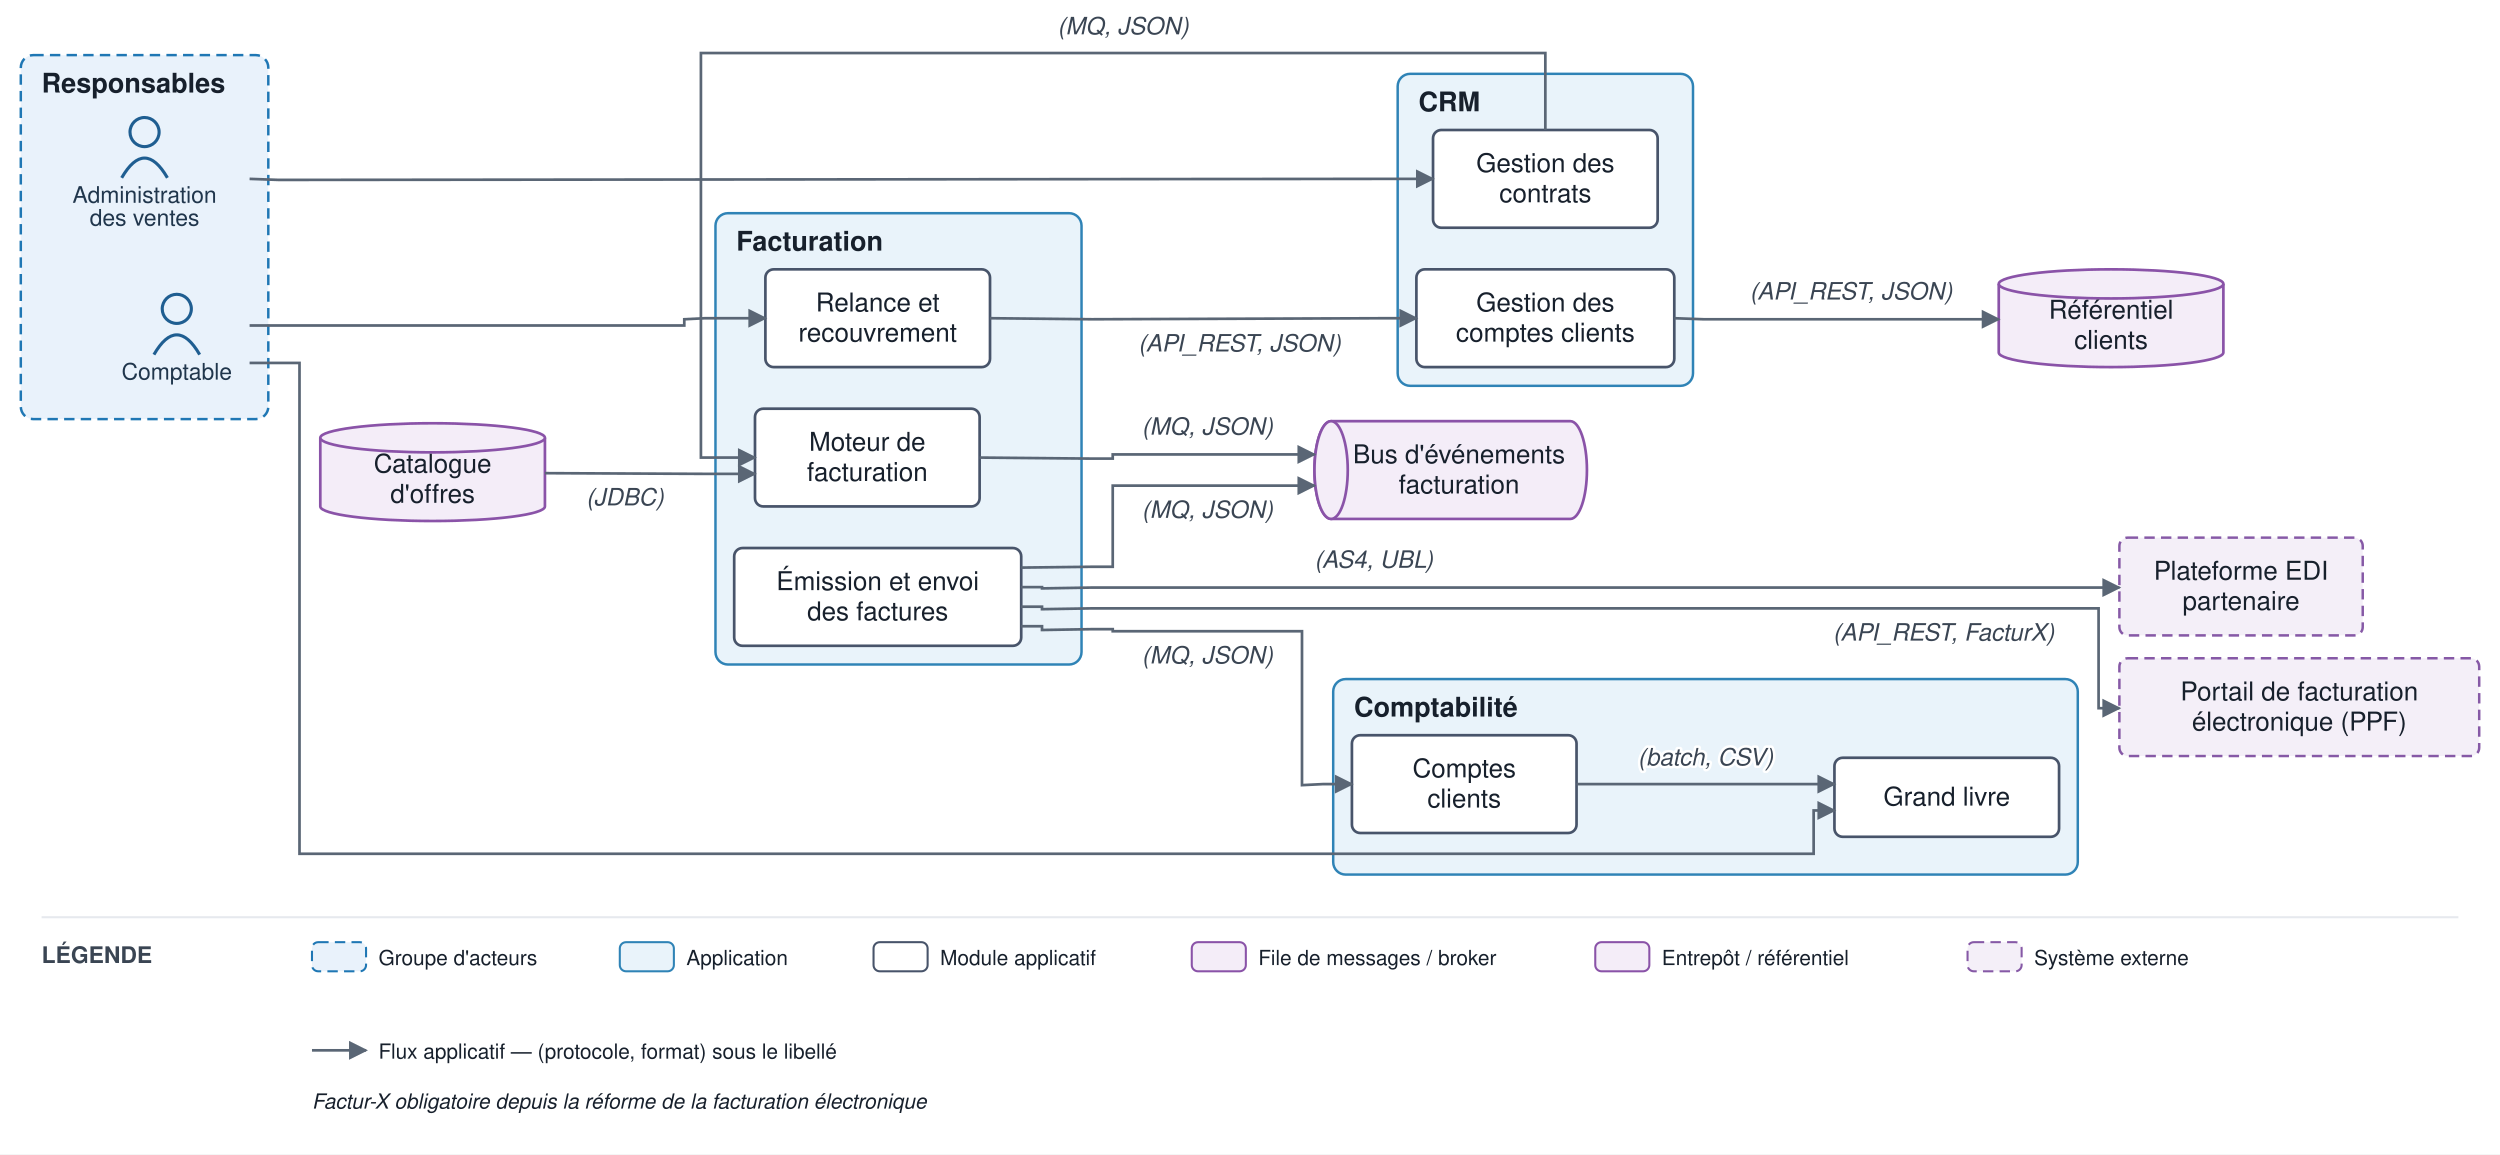
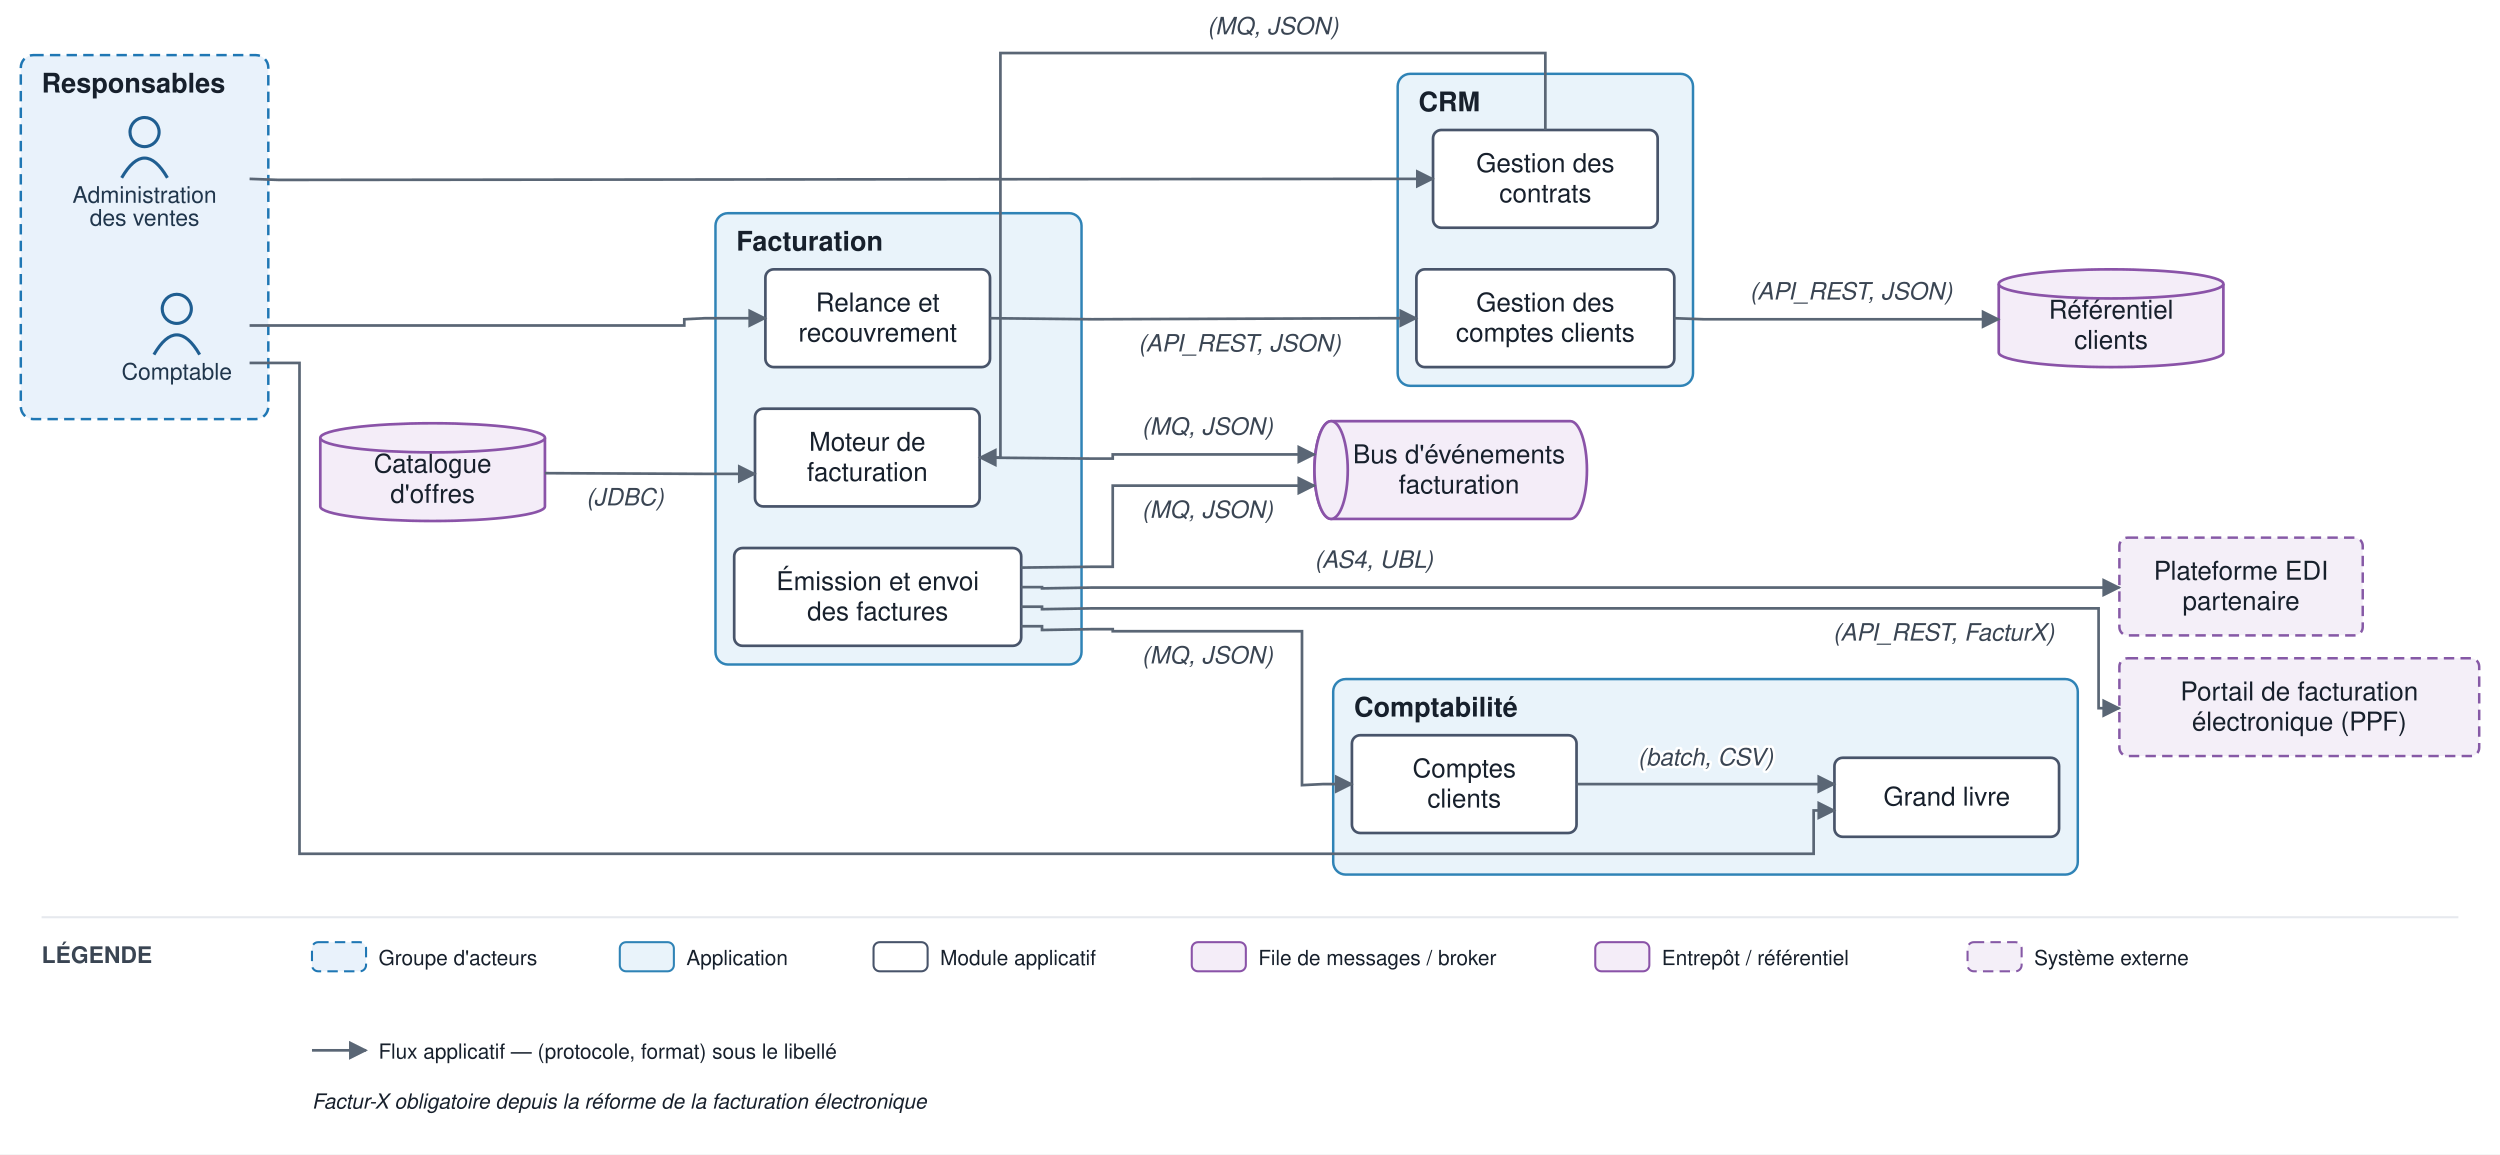
<svg xmlns="http://www.w3.org/2000/svg" viewBox="0 0 1202 555" font-family="Helvetica,Arial,sans-serif">
  <defs>
    <marker id="arr" viewBox="0 0 10 10" refX="9" refY="5" markerWidth="7" markerHeight="7" orient="auto-start-reverse">
      <path d="M0,0 L10,5 L0,10 z" fill="#5a6675" />
    </marker>
  </defs>
  <rect width="1202" height="555" fill="#ffffff" />
  <rect x="10" y="26.5" width="119" height="175" rx="6" fill="#e9f2fb" stroke="#1f77b4" stroke-width="1.2" stroke-dasharray="5 3" />
  <text x="20" y="44.5" font-size="13" font-weight="bold" fill="#17202c">Responsables</text>
  <rect x="672" y="35.5" width="142" height="150" rx="6" fill="#e9f3fa" stroke="#2f83b6" stroke-width="1.2" />
  <text x="682" y="53.5" font-size="13" font-weight="bold" fill="#17202c">CRM</text>
  <rect x="344" y="102.5" width="176" height="217" rx="6" fill="#e9f3fa" stroke="#2f83b6" stroke-width="1.2" />
  <text x="354" y="120.5" font-size="13" font-weight="bold" fill="#17202c">Facturation</text>
  <rect x="641" y="326.5" width="358" height="94" rx="6" fill="#e9f3fa" stroke="#2f83b6" stroke-width="1.2" />
  <text x="651" y="344.5" font-size="13" font-weight="bold" fill="#17202c">Comptabilité</text>
  <circle cx="85" cy="148.5" r="7" fill="none" stroke="#1f5e91" stroke-width="1.5" />
  <path d="M 74 170.5 q 11 -19 22 0" fill="none" stroke="#1f5e91" stroke-width="1.5" />
  <text x="85" y="182.5" font-size="11" text-anchor="middle" fill="#20364c">Comptable</text>
  <circle cx="69.5" cy="63.5" r="7" fill="none" stroke="#1f5e91" stroke-width="1.5" />
  <path d="M 58.5 85.5 q 11 -19 22 0" fill="none" stroke="#1f5e91" stroke-width="1.5" />
  <text x="69.5" y="97.5" font-size="11" text-anchor="middle" fill="#20364c">Administration</text>
  <text x="69.5" y="108.5" font-size="11" text-anchor="middle" fill="#20364c">des ventes</text>
  <rect x="681" y="129.5" width="124" height="47" rx="4" fill="#ffffff" stroke="#48546a" stroke-width="1.3" />
  <text x="743" y="149.75" font-size="12.5" text-anchor="middle" fill="#17202c">Gestion des</text>
  <text x="743" y="164.25" font-size="12.5" text-anchor="middle" fill="#17202c">comptes clients</text>
  <rect x="689" y="62.5" width="108" height="47" rx="4" fill="#ffffff" stroke="#48546a" stroke-width="1.3" />
  <text x="743" y="82.75" font-size="12.5" text-anchor="middle" fill="#17202c">Gestion des</text>
  <text x="743" y="97.25" font-size="12.5" text-anchor="middle" fill="#17202c">contrats</text>
  <rect x="363" y="196.5" width="108" height="47" rx="4" fill="#ffffff" stroke="#48546a" stroke-width="1.3" />
  <text x="417" y="216.75" font-size="12.5" text-anchor="middle" fill="#17202c">Moteur de</text>
  <text x="417" y="231.25" font-size="12.5" text-anchor="middle" fill="#17202c">facturation</text>
  <rect x="353" y="263.5" width="138" height="47" rx="4" fill="#ffffff" stroke="#48546a" stroke-width="1.3" />
  <text x="422" y="283.75" font-size="12.5" text-anchor="middle" fill="#17202c">Émission et envoi</text>
  <text x="422" y="298.25" font-size="12.5" text-anchor="middle" fill="#17202c">des factures</text>
  <rect x="368" y="129.5" width="108" height="47" rx="4" fill="#ffffff" stroke="#48546a" stroke-width="1.3" />
  <text x="422" y="149.75" font-size="12.5" text-anchor="middle" fill="#17202c">Relance et</text>
  <text x="422" y="164.25" font-size="12.5" text-anchor="middle" fill="#17202c">recouvrement</text>
  <rect x="882" y="364.333" width="108" height="38" rx="4" fill="#ffffff" stroke="#48546a" stroke-width="1.3" />
  <text x="936" y="387.333" font-size="12.5" text-anchor="middle" fill="#17202c">Grand livre</text>
  <rect x="650" y="353.5" width="108" height="47" rx="4" fill="#ffffff" stroke="#48546a" stroke-width="1.3" />
  <text x="704" y="373.75" font-size="12.5" text-anchor="middle" fill="#17202c">Comptes</text>
  <text x="704" y="388.25" font-size="12.5" text-anchor="middle" fill="#17202c">clients</text>
  <path d="M 640 202.5 h 115 a 8 23.5 0 0 1 0 47 h -115 a 8 23.5 0 0 1 0 -47" fill="#f4edf8" stroke="#8a53a8" stroke-width="1.3" />
  <ellipse cx="640" cy="226" rx="8" ry="23.5" fill="#f4edf8" stroke="#8a53a8" stroke-width="1.3" />
  <text x="701.5" y="222.75" font-size="12.5" text-anchor="middle" fill="#17202c">Bus d'événements</text>
  <text x="701.5" y="237.25" font-size="12.5" text-anchor="middle" fill="#17202c">facturation</text>
  <path d="M 961 136.5 v 33 a 54 7 0 0 0 108 0 v -33" fill="#f4edf8" stroke="#8a53a8" stroke-width="1.3" />
  <ellipse cx="1015" cy="136.5" rx="54" ry="7" fill="#f4edf8" stroke="#8a53a8" stroke-width="1.3" />
  <text x="1015" y="153.25" font-size="12.5" text-anchor="middle" fill="#17202c">Référentiel</text>
  <text x="1015" y="167.75" font-size="12.5" text-anchor="middle" fill="#17202c">clients</text>
  <path d="M 154 210.5 v 33 a 54 7 0 0 0 108 0 v -33" fill="#f4edf8" stroke="#8a53a8" stroke-width="1.3" />
  <ellipse cx="208" cy="210.5" rx="54" ry="7" fill="#f4edf8" stroke="#8a53a8" stroke-width="1.3" />
  <text x="208" y="227.25" font-size="12.5" text-anchor="middle" fill="#17202c">Catalogue</text>
  <text x="208" y="241.75" font-size="12.5" text-anchor="middle" fill="#17202c">d'offres</text>
  <rect x="1019" y="258.5" width="117" height="47" rx="4" fill="#f4eff8" stroke="#8659a6" stroke-width="1.2" stroke-dasharray="5 3" />
  <text x="1077.5" y="278.75" font-size="12.5" text-anchor="middle" fill="#17202c">Plateforme EDI</text>
  <text x="1077.5" y="293.25" font-size="12.5" text-anchor="middle" fill="#17202c">partenaire</text>
  <rect x="1019" y="316.5" width="173" height="47" rx="4" fill="#f4eff8" stroke="#8659a6" stroke-width="1.2" stroke-dasharray="5 3" />
  <text x="1105.5" y="336.75" font-size="12.5" text-anchor="middle" fill="#17202c">Portail de facturation</text>
  <text x="1105.5" y="351.25" font-size="12.5" text-anchor="middle" fill="#17202c">électronique (PPF)</text>
  <path d="M 120 86 L 134 86.5 L 667 86 L 689 86" fill="none" stroke="#5a6675" stroke-width="1.3" marker-end="url(#arr)" />
  <path d="M 805 153 L 819 153.5 L 961 153.5" fill="none" stroke="#5a6675" stroke-width="1.3" marker-end="url(#arr)" />
  <text x="890" y="144" font-size="11.5" text-anchor="middle" fill="#3a4553" font-style="italic" stroke="#ffffff" stroke-width="2.5" paint-order="stroke" stroke-linejoin="round">(API_REST, JSON)</text>
-   <path d="M 743 62.5 L 743 25.5 L 337 25.5 L 337 220 L 363 220" fill="none" stroke="#5a6675" stroke-width="1.3" marker-end="url(#arr)" />
-   <text x="540" y="16.5" font-size="11.5" text-anchor="middle" fill="#3a4553" font-style="italic" stroke="#ffffff" stroke-width="2.5" paint-order="stroke" stroke-linejoin="round">(MQ, JSON)</text>
+   <path d="M 743 62.5 L 743 25.5 L 481 25.5 L 481 220 L 471 220" fill="none" stroke="#5a6675" stroke-width="1.3" marker-end="url(#arr)" />
+   <text x="612" y="16.5" font-size="11.5" text-anchor="middle" fill="#3a4553" font-style="italic" stroke="#ffffff" stroke-width="2.5" paint-order="stroke" stroke-linejoin="round">(MQ, JSON)</text>
  <path d="M 262 227.5 L 339 227.833 L 363 227.833" fill="none" stroke="#5a6675" stroke-width="1.3" marker-end="url(#arr)" />
  <text x="300.5" y="243" font-size="11.5" text-anchor="middle" fill="#3a4553" font-style="italic" stroke="#ffffff" stroke-width="2.5" paint-order="stroke" stroke-linejoin="round">(JDBC)</text>
  <path d="M 471 220 L 525 220.5 L 535 220.5 L 535 218.5 L 632 218.5" fill="none" stroke="#5a6675" stroke-width="1.3" marker-end="url(#arr)" />
  <text x="580.5" y="209" font-size="11.5" text-anchor="middle" fill="#3a4553" font-style="italic" stroke="#ffffff" stroke-width="2.5" paint-order="stroke" stroke-linejoin="round">(MQ, JSON)</text>
  <path d="M 491 272.9 L 525 272.5 L 535 272.5 L 535 233.5 L 632 233.5" fill="none" stroke="#5a6675" stroke-width="1.3" marker-end="url(#arr)" />
  <text x="580.5" y="249" font-size="11.5" text-anchor="middle" fill="#3a4553" font-style="italic" stroke="#ffffff" stroke-width="2.5" paint-order="stroke" stroke-linejoin="round">(MQ, JSON)</text>
  <path d="M 491 282.3 L 501 282.3 L 501 282.9 L 525 282.5 L 1019 282.5" fill="none" stroke="#5a6675" stroke-width="1.3" marker-end="url(#arr)" />
  <text x="660.5" y="273" font-size="11.5" text-anchor="middle" fill="#3a4553" font-style="italic" stroke="#ffffff" stroke-width="2.5" paint-order="stroke" stroke-linejoin="round">(AS4, UBL)</text>
  <path d="M 491 291.7 L 501 291.7 L 501 292.9 L 525 292.5 L 1009 292.5 L 1009 340.5 L 1019 340.5" fill="none" stroke="#5a6675" stroke-width="1.3" marker-end="url(#arr)" />
  <text x="934.5" y="308" font-size="11.5" text-anchor="middle" fill="#3a4553" font-style="italic" stroke="#ffffff" stroke-width="2.5" paint-order="stroke" stroke-linejoin="round">(API_REST, FacturX)</text>
  <path d="M 491 301.1 L 501 301.1 L 501 302.9 L 525 302.5 L 535 302.5 L 535 303.5 L 626 303.5 L 626 377.5 L 636 377 L 650 377" fill="none" stroke="#5a6675" stroke-width="1.3" marker-end="url(#arr)" />
  <text x="580.5" y="319" font-size="11.5" text-anchor="middle" fill="#3a4553" font-style="italic" stroke="#ffffff" stroke-width="2.5" paint-order="stroke" stroke-linejoin="round">(MQ, JSON)</text>
  <path d="M 476 153 L 525 153.5 L 667 153 L 681 153" fill="none" stroke="#5a6675" stroke-width="1.3" marker-end="url(#arr)" />
  <text x="596" y="169" font-size="11.5" text-anchor="middle" fill="#3a4553" font-style="italic" stroke="#ffffff" stroke-width="2.5" paint-order="stroke" stroke-linejoin="round">(API_REST, JSON)</text>
  <path d="M 758 377 L 882 377" fill="none" stroke="#5a6675" stroke-width="1.3" marker-end="url(#arr)" />
  <text x="820" y="368" font-size="11.5" text-anchor="middle" fill="#3a4553" font-style="italic" stroke="#ffffff" stroke-width="2.5" paint-order="stroke" stroke-linejoin="round">(batch, CSV)</text>
  <path d="M 120 174.5 L 144 174.5 L 144 336.5 L 144 336.5 L 144 410.5 L 872 410.5 L 872 389.667 L 882 389.667" fill="none" stroke="#5a6675" stroke-width="1.3" marker-end="url(#arr)" />
  <path d="M 120 156.5 L 329 156.5 L 329 153.5 L 339 153 L 368 153" fill="none" stroke="#5a6675" stroke-width="1.3" marker-end="url(#arr)" />
  <line x1="20" y1="441" x2="1182" y2="441" stroke="#e6e9ee" stroke-width="1" />
  <text x="20" y="463" font-size="11" font-weight="bold" fill="#3a4553">LÉGENDE</text>
  <rect x="150" y="453" width="26" height="14" rx="3" fill="#e9f2fb" stroke="#1f77b4" stroke-dasharray="5 3" />
  <text x="182" y="464" font-size="10" fill="#17202c">Groupe d'acteurs</text>
  <rect x="298" y="453" width="26" height="14" rx="3" fill="#e9f3fa" stroke="#2f83b6" />
  <text x="330" y="464" font-size="10" fill="#17202c">Application</text>
  <rect x="420" y="453" width="26" height="14" rx="3" fill="#ffffff" stroke="#48546a" />
  <text x="452" y="464" font-size="10" fill="#17202c">Module applicatif</text>
  <rect x="573" y="453" width="26" height="14" rx="3" fill="#f4edf8" stroke="#8a53a8" />
  <text x="605" y="464" font-size="10" fill="#17202c">File de messages / broker</text>
  <rect x="767" y="453" width="26" height="14" rx="3" fill="#f4edf8" stroke="#8a53a8" />
  <text x="799" y="464" font-size="10" fill="#17202c">Entrepôt / référentiel</text>
  <rect x="946" y="453" width="26" height="14" rx="3" fill="#f4eff8" stroke="#8659a6" stroke-dasharray="5 3" />
  <text x="978" y="464" font-size="10" fill="#17202c">Système externe</text>
  <line x1="150" y1="505" x2="176" y2="505" stroke="#5a6675" stroke-width="1.3" marker-end="url(#arr)" />
  <text x="182" y="509" font-size="10" fill="#17202c">Flux applicatif — (protocole, format) sous le libellé</text>
  <text x="150" y="533" font-size="10" fill="#17202c" font-style="italic">Factur-X obligatoire depuis la réforme de la facturation électronique</text>
</svg>
